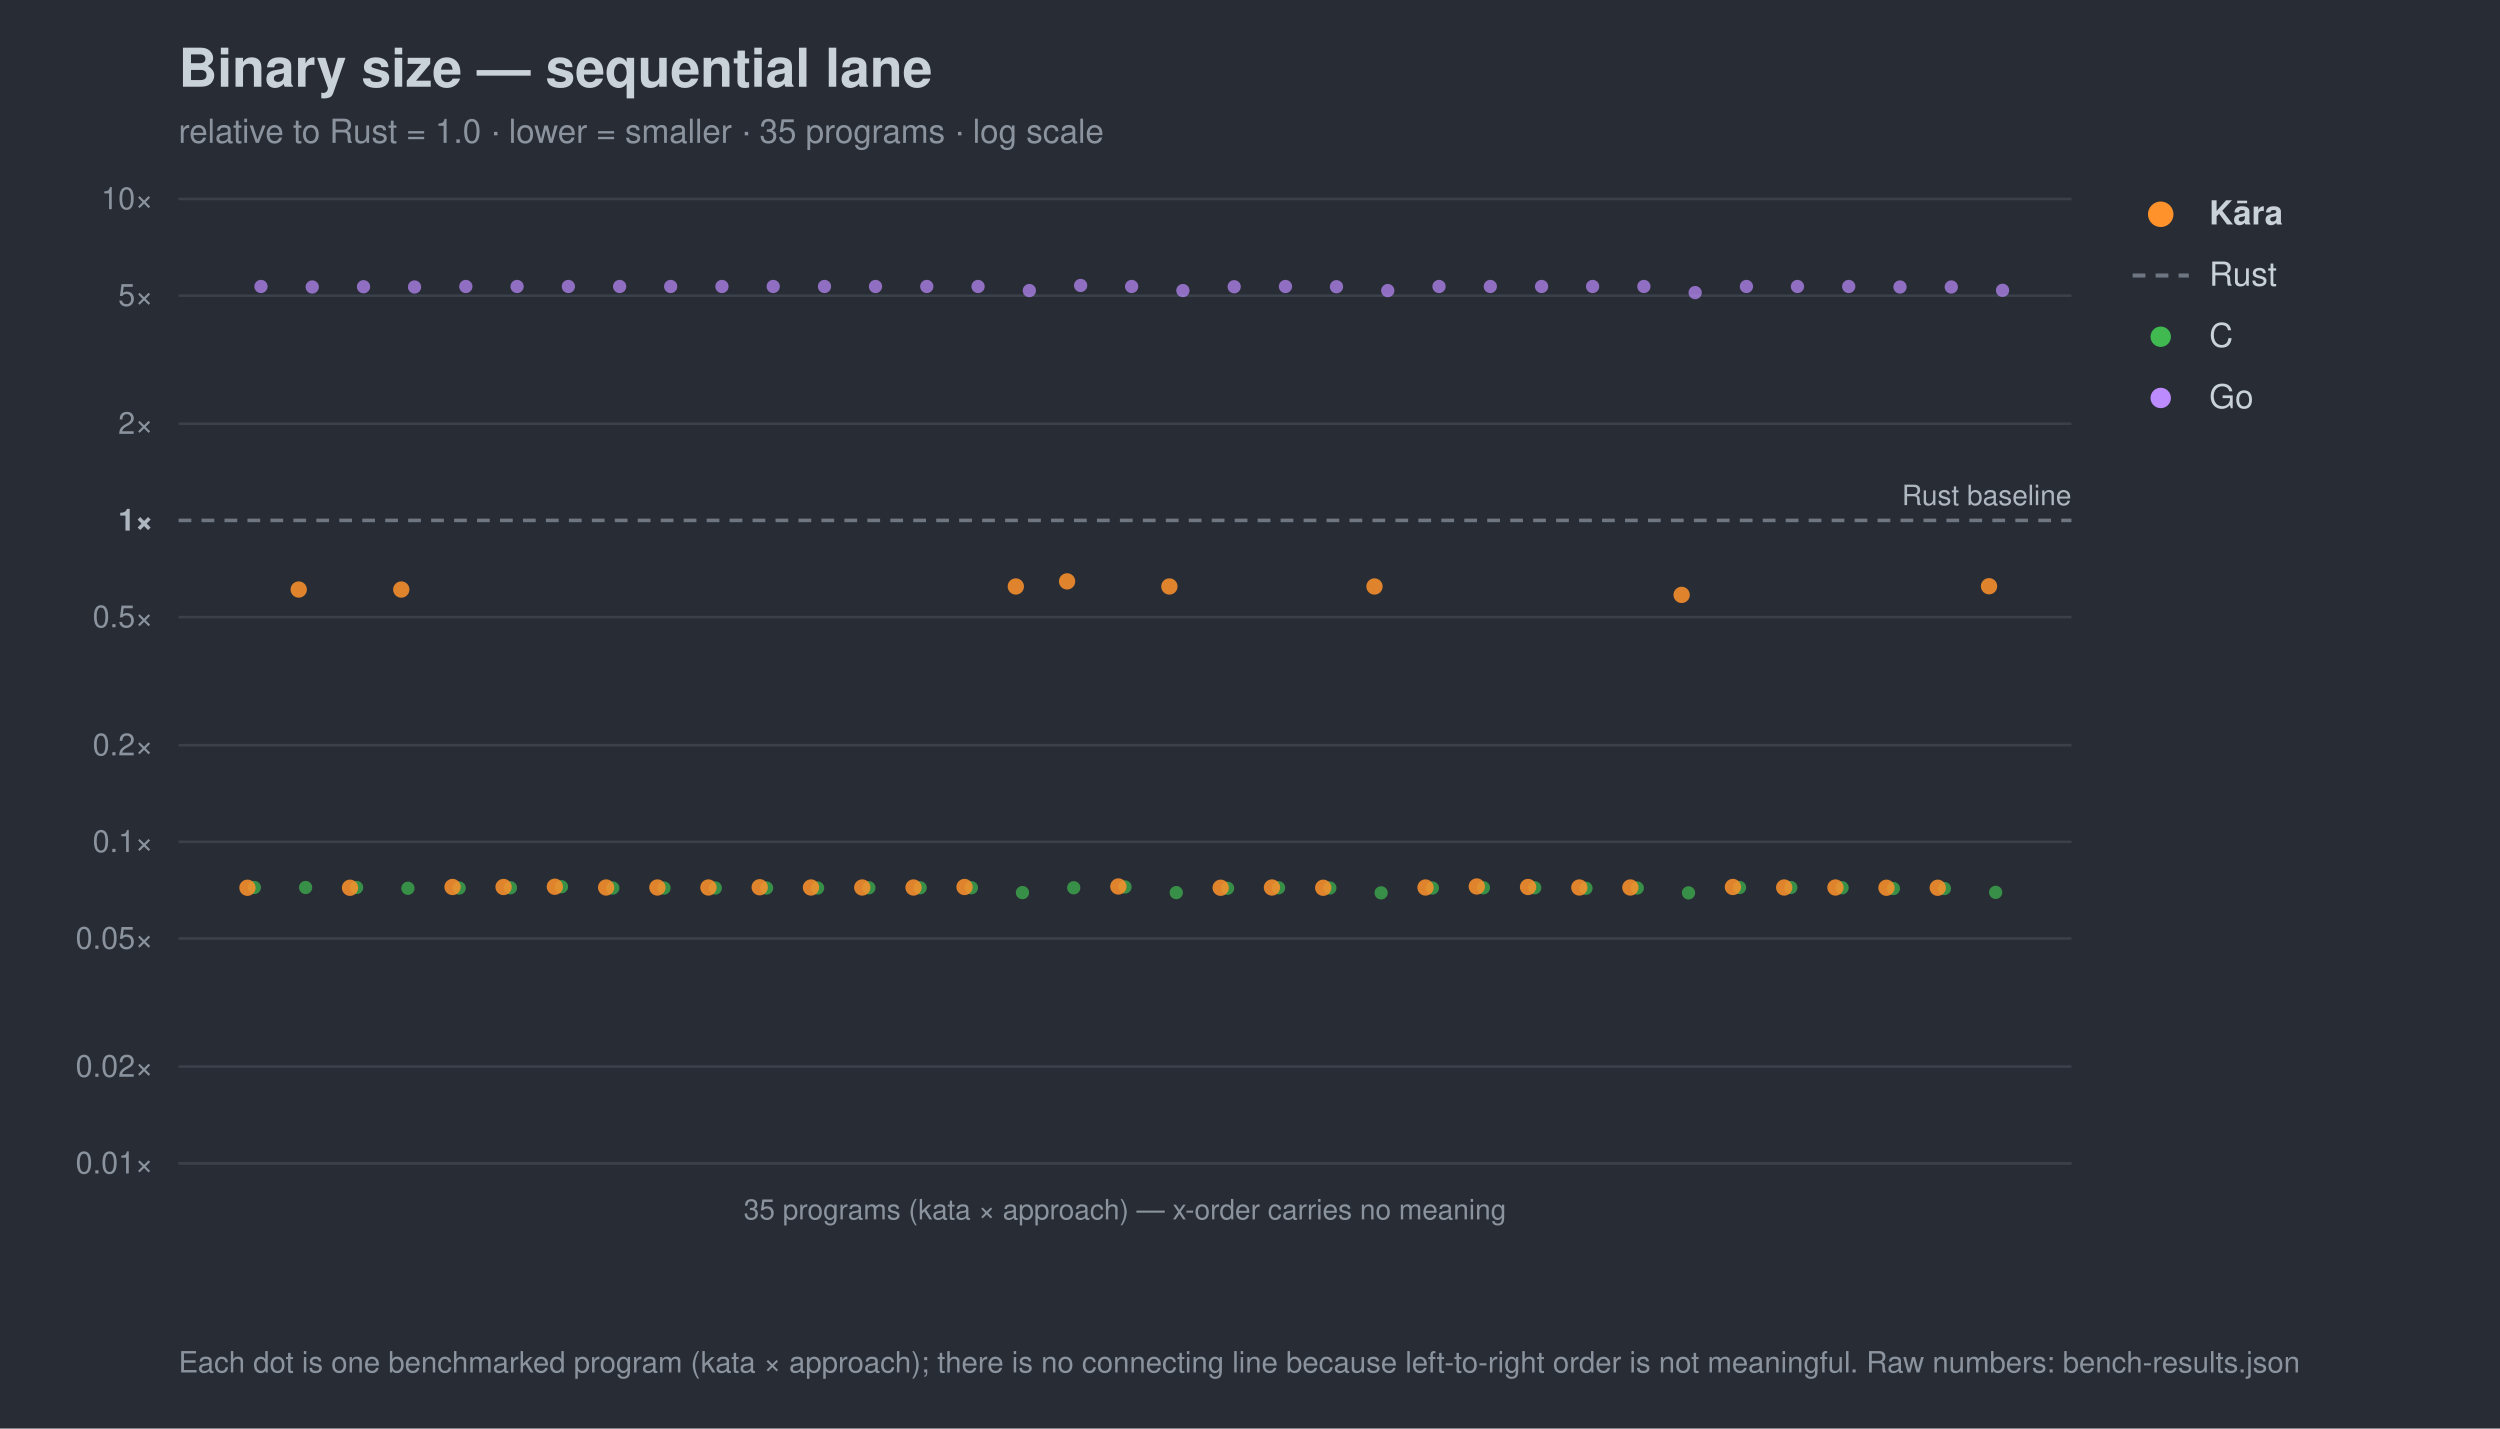
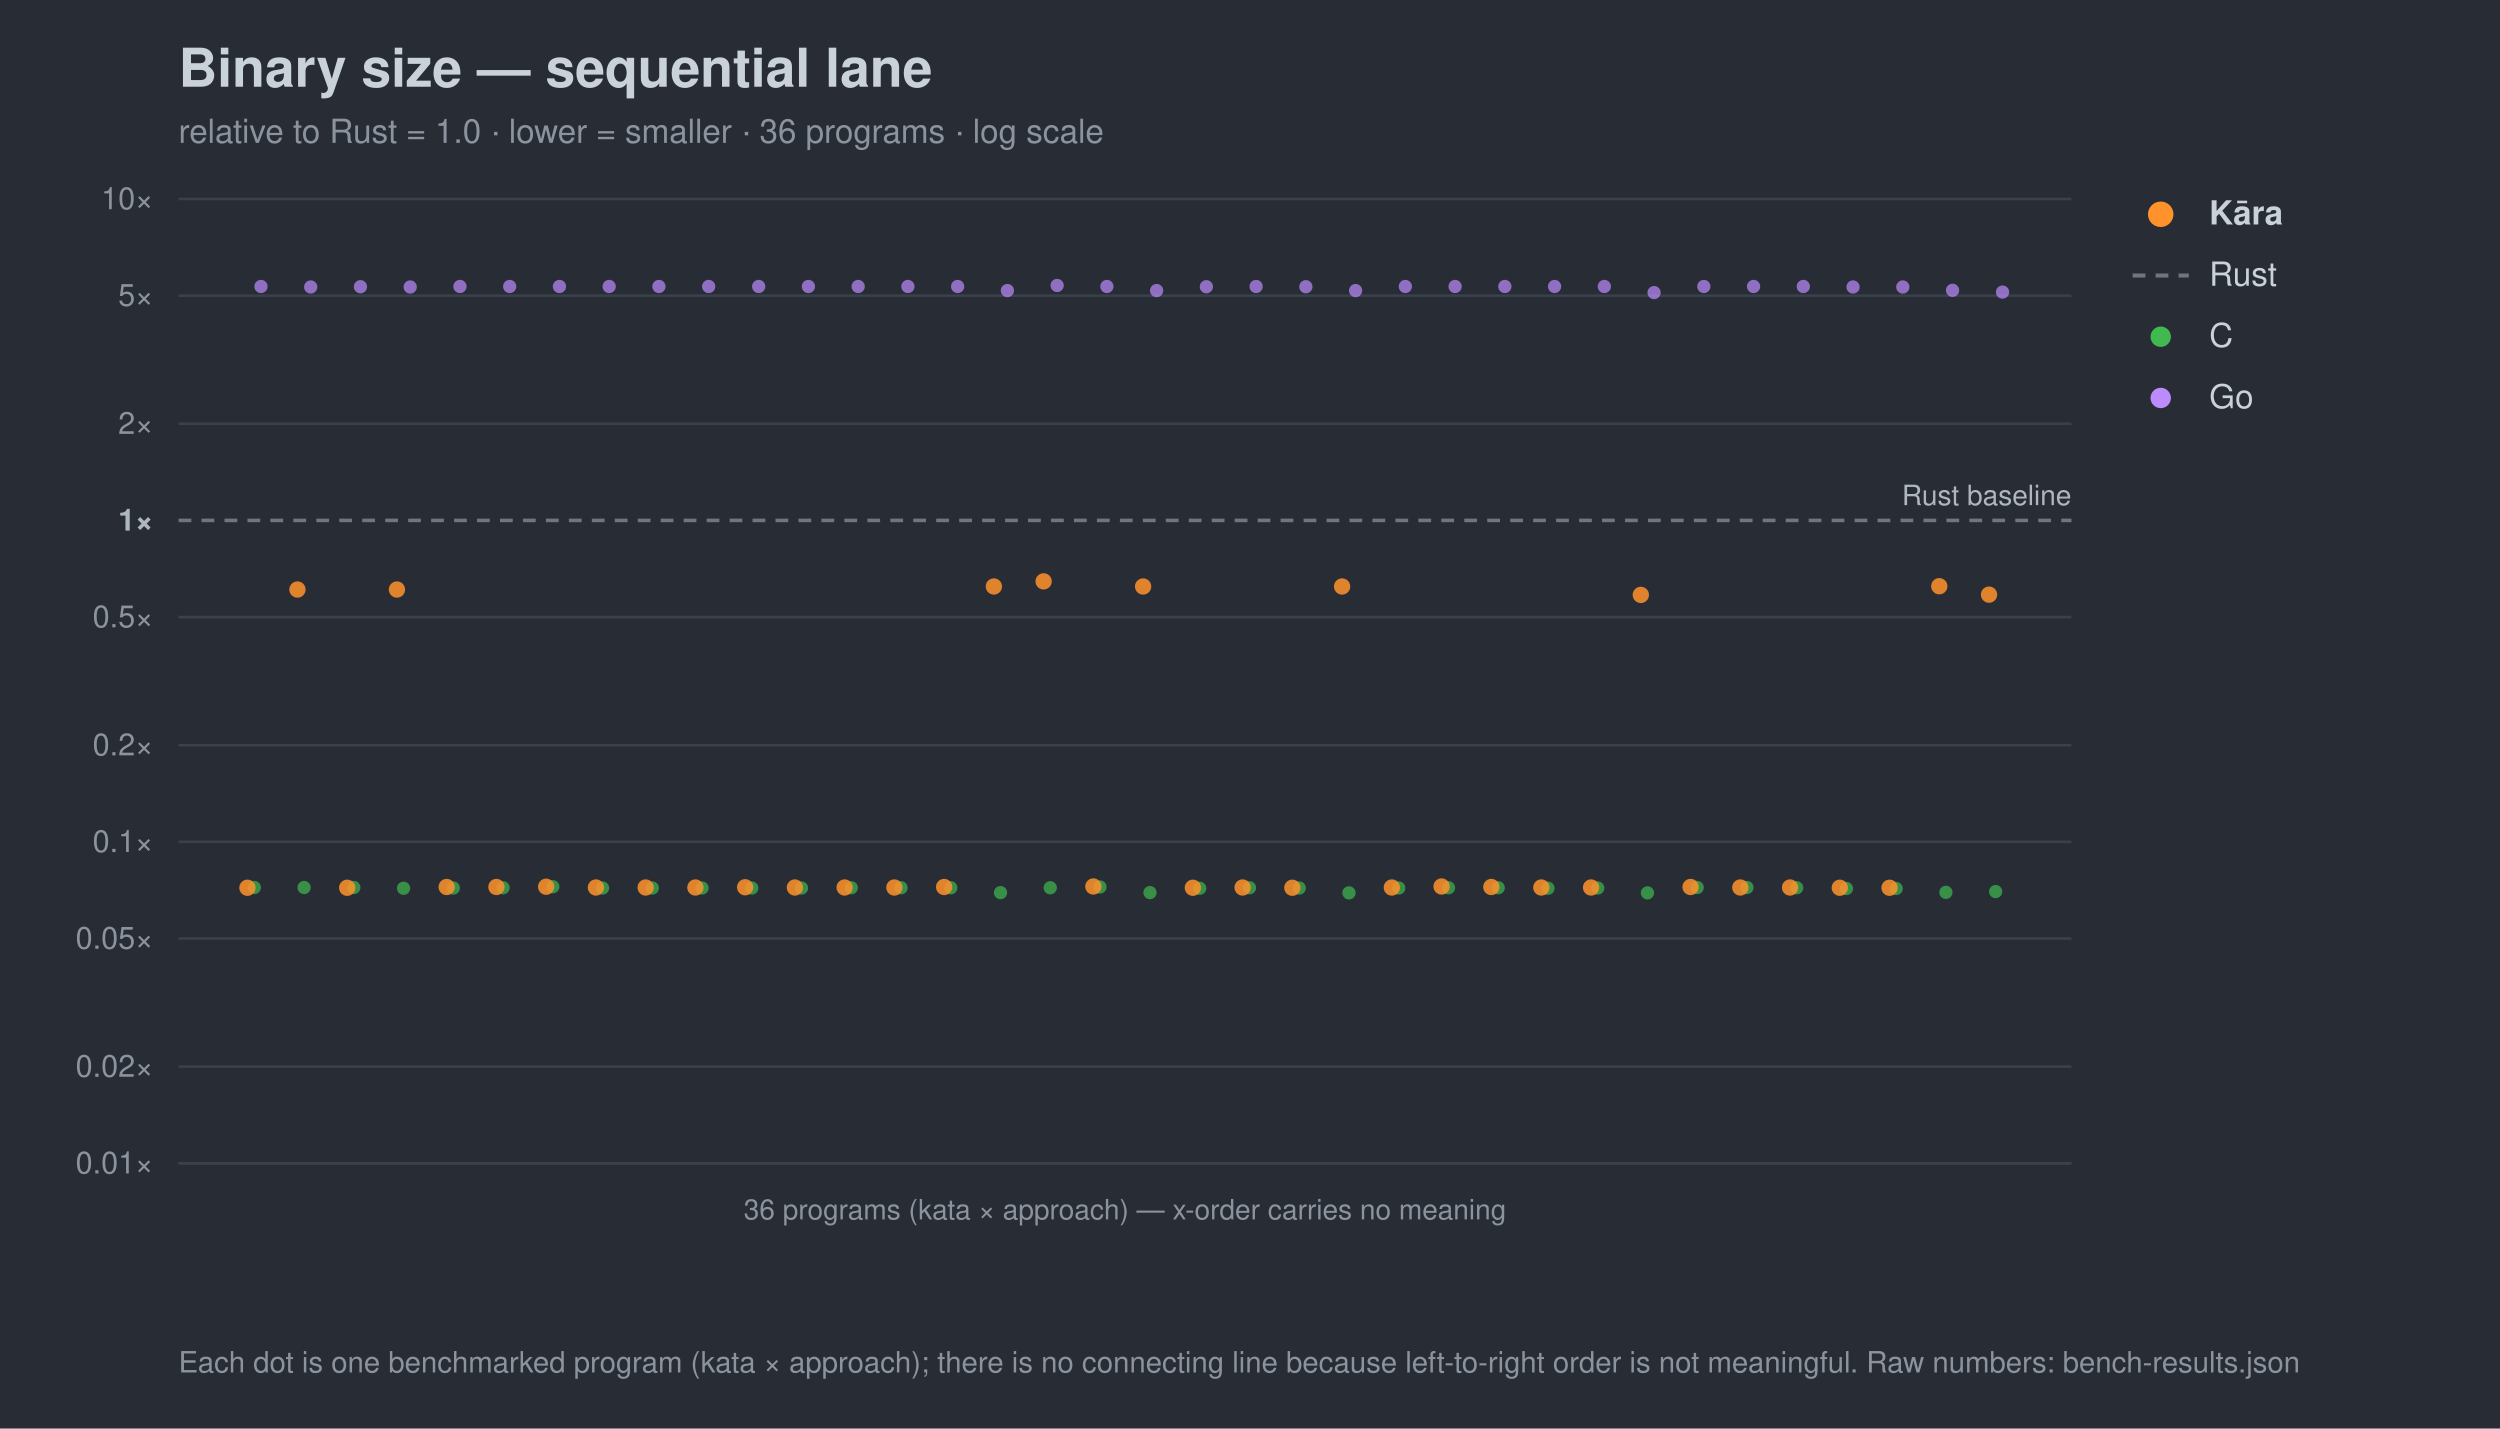
<svg xmlns="http://www.w3.org/2000/svg" width="980" height="560" viewBox="0 0 980 560" font-family="-apple-system,Segoe UI,Helvetica,Arial,sans-serif">
  <rect width="980" height="560" fill="#282c34" />
  <text x="70" y="34" font-size="21" font-weight="700" fill="#c9d1d9">Binary size — sequential lane</text>
-   <text x="70" y="56" font-size="13" fill="#8b949e">relative to Rust = 1.0 · lower = smaller · 35 programs · log scale</text>
+   <text x="70" y="56" font-size="13" fill="#8b949e">relative to Rust = 1.0 · lower = smaller · 36 programs · log scale</text>
  <line x1="70" y1="456.0" x2="812" y2="456.0" stroke="#3b414b" stroke-width="1" />
  <text x="60" y="460.0" font-size="12" text-anchor="end" fill="#8b949e">0.01×</text>
  <line x1="70" y1="418.1" x2="812" y2="418.1" stroke="#3b414b" stroke-width="1" />
  <text x="60" y="422.1" font-size="12" text-anchor="end" fill="#8b949e">0.02×</text>
  <line x1="70" y1="367.9" x2="812" y2="367.9" stroke="#3b414b" stroke-width="1" />
  <text x="60" y="371.9" font-size="12" text-anchor="end" fill="#8b949e">0.05×</text>
  <line x1="70" y1="330.0" x2="812" y2="330.0" stroke="#3b414b" stroke-width="1" />
  <text x="60" y="334.0" font-size="12" text-anchor="end" fill="#8b949e">0.1×</text>
  <line x1="70" y1="292.1" x2="812" y2="292.1" stroke="#3b414b" stroke-width="1" />
  <text x="60" y="296.1" font-size="12" text-anchor="end" fill="#8b949e">0.2×</text>
  <line x1="70" y1="241.9" x2="812" y2="241.9" stroke="#3b414b" stroke-width="1" />
  <text x="60" y="245.9" font-size="12" text-anchor="end" fill="#8b949e">0.5×</text>
  <line x1="70" y1="204.0" x2="812" y2="204.0" stroke="#6e7681" stroke-width="1.4" stroke-dasharray="5 4" />
  <text x="60" y="208.0" font-size="12" text-anchor="end" fill="#aeb6c0" font-weight="700">1×</text>
  <line x1="70" y1="166.1" x2="812" y2="166.1" stroke="#3b414b" stroke-width="1" />
  <text x="60" y="170.1" font-size="12" text-anchor="end" fill="#8b949e">2×</text>
  <line x1="70" y1="115.9" x2="812" y2="115.9" stroke="#3b414b" stroke-width="1" />
  <text x="60" y="119.9" font-size="12" text-anchor="end" fill="#8b949e">5×</text>
  <line x1="70" y1="78.0" x2="812" y2="78.0" stroke="#3b414b" stroke-width="1" />
  <text x="60" y="82.0" font-size="12" text-anchor="end" fill="#8b949e">10×</text>
  <text x="812" y="198.0" font-size="11" text-anchor="end" fill="#aeb6c0">Rust baseline</text>
  <line x1="70" y1="456" x2="812" y2="456" stroke="#3b414b" />
-   <text x="441.0" y="478" font-size="11" text-anchor="middle" fill="#8b949e">35 programs (kata × approach) — x-order carries no meaning</text>
+   <text x="441.0" y="478" font-size="11" text-anchor="middle" fill="#8b949e">36 programs (kata × approach) — x-order carries no meaning</text>
  <circle cx="99.7" cy="347.9" r="2.6" fill="#3fb950" opacity="0.7" />
-   <circle cx="119.8" cy="347.9" r="2.6" fill="#3fb950" opacity="0.7" />
-   <circle cx="139.8" cy="347.9" r="2.6" fill="#3fb950" opacity="0.7" />
-   <circle cx="159.9" cy="348.2" r="2.6" fill="#3fb950" opacity="0.7" />
-   <circle cx="180.0" cy="348.1" r="2.6" fill="#3fb950" opacity="0.7" />
-   <circle cx="200.1" cy="348.0" r="2.6" fill="#3fb950" opacity="0.7" />
-   <circle cx="220.1" cy="347.6" r="2.6" fill="#3fb950" opacity="0.7" />
-   <circle cx="240.2" cy="348.1" r="2.6" fill="#3fb950" opacity="0.7" />
-   <circle cx="260.3" cy="348.1" r="2.6" fill="#3fb950" opacity="0.7" />
-   <circle cx="280.4" cy="348.1" r="2.6" fill="#3fb950" opacity="0.7" />
-   <circle cx="300.5" cy="348.1" r="2.6" fill="#3fb950" opacity="0.7" />
-   <circle cx="320.5" cy="348.1" r="2.6" fill="#3fb950" opacity="0.7" />
-   <circle cx="340.6" cy="348.0" r="2.6" fill="#3fb950" opacity="0.7" />
-   <circle cx="360.7" cy="348.0" r="2.6" fill="#3fb950" opacity="0.7" />
-   <circle cx="380.8" cy="348.0" r="2.6" fill="#3fb950" opacity="0.7" />
-   <circle cx="400.8" cy="349.9" r="2.6" fill="#3fb950" opacity="0.7" />
-   <circle cx="420.9" cy="348.0" r="2.6" fill="#3fb950" opacity="0.7" />
-   <circle cx="441.0" cy="347.7" r="2.6" fill="#3fb950" opacity="0.7" />
-   <circle cx="461.1" cy="349.9" r="2.6" fill="#3fb950" opacity="0.7" />
-   <circle cx="481.2" cy="348.2" r="2.6" fill="#3fb950" opacity="0.7" />
-   <circle cx="501.2" cy="348.0" r="2.6" fill="#3fb950" opacity="0.7" />
-   <circle cx="521.3" cy="348.1" r="2.6" fill="#3fb950" opacity="0.7" />
-   <circle cx="541.4" cy="350.0" r="2.6" fill="#3fb950" opacity="0.7" />
-   <circle cx="561.5" cy="348.1" r="2.6" fill="#3fb950" opacity="0.7" />
-   <circle cx="581.5" cy="348.0" r="2.6" fill="#3fb950" opacity="0.7" />
-   <circle cx="601.6" cy="348.0" r="2.6" fill="#3fb950" opacity="0.7" />
-   <circle cx="621.7" cy="348.2" r="2.6" fill="#3fb950" opacity="0.7" />
-   <circle cx="641.8" cy="348.1" r="2.6" fill="#3fb950" opacity="0.7" />
-   <circle cx="661.9" cy="350.0" r="2.6" fill="#3fb950" opacity="0.7" />
-   <circle cx="681.9" cy="347.9" r="2.6" fill="#3fb950" opacity="0.7" />
-   <circle cx="702.0" cy="347.9" r="2.6" fill="#3fb950" opacity="0.7" />
-   <circle cx="722.1" cy="348.0" r="2.6" fill="#3fb950" opacity="0.7" />
-   <circle cx="742.2" cy="348.3" r="2.6" fill="#3fb950" opacity="0.7" />
-   <circle cx="762.2" cy="348.3" r="2.6" fill="#3fb950" opacity="0.7" />
-   <circle cx="782.3" cy="349.8" r="2.6" fill="#3fb950" opacity="0.7" />
+   <circle cx="119.2" cy="347.9" r="2.6" fill="#3fb950" opacity="0.7" />
+   <circle cx="138.7" cy="347.9" r="2.6" fill="#3fb950" opacity="0.7" />
+   <circle cx="158.2" cy="348.2" r="2.6" fill="#3fb950" opacity="0.7" />
+   <circle cx="177.7" cy="348.1" r="2.6" fill="#3fb950" opacity="0.7" />
+   <circle cx="197.2" cy="348.0" r="2.6" fill="#3fb950" opacity="0.7" />
+   <circle cx="216.7" cy="347.6" r="2.6" fill="#3fb950" opacity="0.7" />
+   <circle cx="236.2" cy="348.1" r="2.6" fill="#3fb950" opacity="0.7" />
+   <circle cx="255.7" cy="348.1" r="2.6" fill="#3fb950" opacity="0.7" />
+   <circle cx="275.2" cy="348.1" r="2.6" fill="#3fb950" opacity="0.7" />
+   <circle cx="294.7" cy="348.1" r="2.6" fill="#3fb950" opacity="0.7" />
+   <circle cx="314.2" cy="348.1" r="2.6" fill="#3fb950" opacity="0.7" />
+   <circle cx="333.7" cy="348.0" r="2.6" fill="#3fb950" opacity="0.7" />
+   <circle cx="353.2" cy="348.0" r="2.6" fill="#3fb950" opacity="0.7" />
+   <circle cx="372.7" cy="348.0" r="2.6" fill="#3fb950" opacity="0.7" />
+   <circle cx="392.2" cy="349.9" r="2.6" fill="#3fb950" opacity="0.7" />
+   <circle cx="411.7" cy="348.0" r="2.6" fill="#3fb950" opacity="0.7" />
+   <circle cx="431.2" cy="347.7" r="2.6" fill="#3fb950" opacity="0.7" />
+   <circle cx="450.8" cy="349.9" r="2.6" fill="#3fb950" opacity="0.7" />
+   <circle cx="470.3" cy="348.2" r="2.6" fill="#3fb950" opacity="0.7" />
+   <circle cx="489.8" cy="348.0" r="2.6" fill="#3fb950" opacity="0.7" />
+   <circle cx="509.3" cy="348.1" r="2.6" fill="#3fb950" opacity="0.7" />
+   <circle cx="528.8" cy="350.0" r="2.6" fill="#3fb950" opacity="0.7" />
+   <circle cx="548.3" cy="348.1" r="2.6" fill="#3fb950" opacity="0.7" />
+   <circle cx="567.8" cy="348.0" r="2.6" fill="#3fb950" opacity="0.7" />
+   <circle cx="587.3" cy="348.0" r="2.6" fill="#3fb950" opacity="0.7" />
+   <circle cx="606.8" cy="348.2" r="2.6" fill="#3fb950" opacity="0.7" />
+   <circle cx="626.3" cy="348.1" r="2.6" fill="#3fb950" opacity="0.7" />
+   <circle cx="645.8" cy="350.0" r="2.6" fill="#3fb950" opacity="0.7" />
+   <circle cx="665.3" cy="347.9" r="2.6" fill="#3fb950" opacity="0.7" />
+   <circle cx="684.8" cy="347.9" r="2.6" fill="#3fb950" opacity="0.7" />
+   <circle cx="704.3" cy="348.0" r="2.6" fill="#3fb950" opacity="0.7" />
+   <circle cx="723.8" cy="348.3" r="2.6" fill="#3fb950" opacity="0.7" />
+   <circle cx="743.3" cy="348.3" r="2.6" fill="#3fb950" opacity="0.7" />
+   <circle cx="762.8" cy="349.8" r="2.6" fill="#3fb950" opacity="0.7" />
+   <circle cx="782.3" cy="349.5" r="2.6" fill="#3fb950" opacity="0.7" />
  <circle cx="102.3" cy="112.3" r="2.6" fill="#bc8cff" opacity="0.7" />
-   <circle cx="122.4" cy="112.5" r="2.6" fill="#bc8cff" opacity="0.7" />
-   <circle cx="142.5" cy="112.4" r="2.6" fill="#bc8cff" opacity="0.7" />
-   <circle cx="162.5" cy="112.5" r="2.6" fill="#bc8cff" opacity="0.7" />
-   <circle cx="182.6" cy="112.3" r="2.6" fill="#bc8cff" opacity="0.7" />
-   <circle cx="202.7" cy="112.3" r="2.6" fill="#bc8cff" opacity="0.7" />
-   <circle cx="222.8" cy="112.3" r="2.6" fill="#bc8cff" opacity="0.7" />
-   <circle cx="242.9" cy="112.3" r="2.6" fill="#bc8cff" opacity="0.7" />
-   <circle cx="262.9" cy="112.3" r="2.6" fill="#bc8cff" opacity="0.7" />
-   <circle cx="283.0" cy="112.3" r="2.6" fill="#bc8cff" opacity="0.7" />
-   <circle cx="303.1" cy="112.3" r="2.6" fill="#bc8cff" opacity="0.7" />
-   <circle cx="323.2" cy="112.3" r="2.6" fill="#bc8cff" opacity="0.7" />
-   <circle cx="343.2" cy="112.3" r="2.6" fill="#bc8cff" opacity="0.7" />
-   <circle cx="363.3" cy="112.3" r="2.6" fill="#bc8cff" opacity="0.7" />
-   <circle cx="383.4" cy="112.3" r="2.6" fill="#bc8cff" opacity="0.7" />
-   <circle cx="403.5" cy="113.9" r="2.6" fill="#bc8cff" opacity="0.7" />
-   <circle cx="423.6" cy="111.9" r="2.6" fill="#bc8cff" opacity="0.7" />
-   <circle cx="443.6" cy="112.3" r="2.6" fill="#bc8cff" opacity="0.7" />
-   <circle cx="463.7" cy="113.9" r="2.6" fill="#bc8cff" opacity="0.7" />
-   <circle cx="483.8" cy="112.4" r="2.6" fill="#bc8cff" opacity="0.7" />
-   <circle cx="503.9" cy="112.3" r="2.6" fill="#bc8cff" opacity="0.7" />
-   <circle cx="523.9" cy="112.4" r="2.6" fill="#bc8cff" opacity="0.7" />
-   <circle cx="544.0" cy="113.9" r="2.6" fill="#bc8cff" opacity="0.7" />
-   <circle cx="564.1" cy="112.3" r="2.6" fill="#bc8cff" opacity="0.7" />
-   <circle cx="584.2" cy="112.3" r="2.6" fill="#bc8cff" opacity="0.7" />
-   <circle cx="604.3" cy="112.3" r="2.6" fill="#bc8cff" opacity="0.7" />
-   <circle cx="624.3" cy="112.3" r="2.6" fill="#bc8cff" opacity="0.7" />
-   <circle cx="644.4" cy="112.3" r="2.6" fill="#bc8cff" opacity="0.7" />
-   <circle cx="664.5" cy="114.7" r="2.6" fill="#bc8cff" opacity="0.7" />
-   <circle cx="684.6" cy="112.3" r="2.6" fill="#bc8cff" opacity="0.7" />
-   <circle cx="704.6" cy="112.3" r="2.6" fill="#bc8cff" opacity="0.7" />
-   <circle cx="724.7" cy="112.3" r="2.6" fill="#bc8cff" opacity="0.7" />
-   <circle cx="744.8" cy="112.5" r="2.6" fill="#bc8cff" opacity="0.7" />
-   <circle cx="764.9" cy="112.5" r="2.6" fill="#bc8cff" opacity="0.7" />
-   <circle cx="785.0" cy="113.8" r="2.6" fill="#bc8cff" opacity="0.7" />
+   <circle cx="121.8" cy="112.5" r="2.6" fill="#bc8cff" opacity="0.7" />
+   <circle cx="141.3" cy="112.4" r="2.6" fill="#bc8cff" opacity="0.7" />
+   <circle cx="160.8" cy="112.5" r="2.6" fill="#bc8cff" opacity="0.7" />
+   <circle cx="180.3" cy="112.3" r="2.6" fill="#bc8cff" opacity="0.7" />
+   <circle cx="199.8" cy="112.3" r="2.6" fill="#bc8cff" opacity="0.7" />
+   <circle cx="219.3" cy="112.3" r="2.6" fill="#bc8cff" opacity="0.7" />
+   <circle cx="238.8" cy="112.3" r="2.6" fill="#bc8cff" opacity="0.7" />
+   <circle cx="258.3" cy="112.3" r="2.6" fill="#bc8cff" opacity="0.7" />
+   <circle cx="277.8" cy="112.3" r="2.6" fill="#bc8cff" opacity="0.7" />
+   <circle cx="297.4" cy="112.3" r="2.6" fill="#bc8cff" opacity="0.7" />
+   <circle cx="316.9" cy="112.3" r="2.6" fill="#bc8cff" opacity="0.7" />
+   <circle cx="336.4" cy="112.3" r="2.6" fill="#bc8cff" opacity="0.7" />
+   <circle cx="355.9" cy="112.3" r="2.6" fill="#bc8cff" opacity="0.7" />
+   <circle cx="375.4" cy="112.3" r="2.6" fill="#bc8cff" opacity="0.7" />
+   <circle cx="394.9" cy="113.9" r="2.6" fill="#bc8cff" opacity="0.7" />
+   <circle cx="414.4" cy="111.9" r="2.6" fill="#bc8cff" opacity="0.7" />
+   <circle cx="433.9" cy="112.3" r="2.6" fill="#bc8cff" opacity="0.7" />
+   <circle cx="453.4" cy="113.9" r="2.6" fill="#bc8cff" opacity="0.7" />
+   <circle cx="472.9" cy="112.4" r="2.6" fill="#bc8cff" opacity="0.7" />
+   <circle cx="492.4" cy="112.3" r="2.6" fill="#bc8cff" opacity="0.7" />
+   <circle cx="511.9" cy="112.4" r="2.6" fill="#bc8cff" opacity="0.7" />
+   <circle cx="531.4" cy="113.9" r="2.6" fill="#bc8cff" opacity="0.7" />
+   <circle cx="550.9" cy="112.3" r="2.6" fill="#bc8cff" opacity="0.7" />
+   <circle cx="570.4" cy="112.3" r="2.6" fill="#bc8cff" opacity="0.7" />
+   <circle cx="589.9" cy="112.3" r="2.6" fill="#bc8cff" opacity="0.7" />
+   <circle cx="609.4" cy="112.3" r="2.6" fill="#bc8cff" opacity="0.7" />
+   <circle cx="628.9" cy="112.3" r="2.6" fill="#bc8cff" opacity="0.7" />
+   <circle cx="648.4" cy="114.7" r="2.6" fill="#bc8cff" opacity="0.7" />
+   <circle cx="667.9" cy="112.3" r="2.6" fill="#bc8cff" opacity="0.7" />
+   <circle cx="687.4" cy="112.3" r="2.6" fill="#bc8cff" opacity="0.7" />
+   <circle cx="706.9" cy="112.3" r="2.6" fill="#bc8cff" opacity="0.7" />
+   <circle cx="726.4" cy="112.5" r="2.6" fill="#bc8cff" opacity="0.7" />
+   <circle cx="745.9" cy="112.5" r="2.6" fill="#bc8cff" opacity="0.7" />
+   <circle cx="765.4" cy="113.8" r="2.6" fill="#bc8cff" opacity="0.7" />
+   <circle cx="785.0" cy="114.5" r="2.6" fill="#bc8cff" opacity="0.7" />
  <circle cx="97.0" cy="348.0" r="3.2" fill="#ff922b" opacity="0.85" />
-   <circle cx="117.1" cy="231.1" r="3.2" fill="#ff922b" opacity="0.85" />
-   <circle cx="137.2" cy="348.0" r="3.2" fill="#ff922b" opacity="0.85" />
-   <circle cx="157.3" cy="231.1" r="3.2" fill="#ff922b" opacity="0.85" />
-   <circle cx="177.4" cy="347.7" r="3.2" fill="#ff922b" opacity="0.85" />
-   <circle cx="197.4" cy="347.7" r="3.2" fill="#ff922b" opacity="0.85" />
-   <circle cx="217.5" cy="347.6" r="3.2" fill="#ff922b" opacity="0.85" />
-   <circle cx="237.6" cy="347.9" r="3.2" fill="#ff922b" opacity="0.85" />
-   <circle cx="257.7" cy="347.9" r="3.2" fill="#ff922b" opacity="0.85" />
-   <circle cx="277.7" cy="347.9" r="3.2" fill="#ff922b" opacity="0.85" />
-   <circle cx="297.8" cy="347.8" r="3.2" fill="#ff922b" opacity="0.85" />
-   <circle cx="317.9" cy="347.9" r="3.2" fill="#ff922b" opacity="0.85" />
-   <circle cx="338.0" cy="347.9" r="3.2" fill="#ff922b" opacity="0.85" />
-   <circle cx="358.1" cy="347.9" r="3.2" fill="#ff922b" opacity="0.85" />
-   <circle cx="378.1" cy="347.7" r="3.2" fill="#ff922b" opacity="0.85" />
-   <circle cx="398.2" cy="229.9" r="3.2" fill="#ff922b" opacity="0.85" />
-   <circle cx="418.3" cy="227.9" r="3.2" fill="#ff922b" opacity="0.85" />
-   <circle cx="438.4" cy="347.5" r="3.2" fill="#ff922b" opacity="0.85" />
-   <circle cx="458.4" cy="229.9" r="3.2" fill="#ff922b" opacity="0.85" />
-   <circle cx="478.5" cy="348.0" r="3.2" fill="#ff922b" opacity="0.85" />
-   <circle cx="498.6" cy="347.9" r="3.2" fill="#ff922b" opacity="0.85" />
-   <circle cx="518.7" cy="348.0" r="3.2" fill="#ff922b" opacity="0.85" />
-   <circle cx="538.8" cy="229.9" r="3.2" fill="#ff922b" opacity="0.85" />
-   <circle cx="558.8" cy="347.9" r="3.2" fill="#ff922b" opacity="0.85" />
-   <circle cx="578.9" cy="347.5" r="3.2" fill="#ff922b" opacity="0.85" />
-   <circle cx="599.0" cy="347.7" r="3.2" fill="#ff922b" opacity="0.85" />
-   <circle cx="619.1" cy="347.9" r="3.2" fill="#ff922b" opacity="0.85" />
-   <circle cx="639.1" cy="347.9" r="3.2" fill="#ff922b" opacity="0.85" />
-   <circle cx="659.2" cy="233.2" r="3.2" fill="#ff922b" opacity="0.85" />
-   <circle cx="679.3" cy="347.7" r="3.2" fill="#ff922b" opacity="0.85" />
-   <circle cx="699.4" cy="347.9" r="3.2" fill="#ff922b" opacity="0.85" />
-   <circle cx="719.5" cy="347.9" r="3.2" fill="#ff922b" opacity="0.85" />
-   <circle cx="739.5" cy="348.0" r="3.2" fill="#ff922b" opacity="0.85" />
-   <circle cx="759.6" cy="348.0" r="3.2" fill="#ff922b" opacity="0.85" />
-   <circle cx="779.7" cy="229.8" r="3.2" fill="#ff922b" opacity="0.85" />
+   <circle cx="116.6" cy="231.1" r="3.2" fill="#ff922b" opacity="0.85" />
+   <circle cx="136.1" cy="348.0" r="3.2" fill="#ff922b" opacity="0.85" />
+   <circle cx="155.6" cy="231.1" r="3.2" fill="#ff922b" opacity="0.85" />
+   <circle cx="175.1" cy="347.7" r="3.2" fill="#ff922b" opacity="0.85" />
+   <circle cx="194.6" cy="347.7" r="3.2" fill="#ff922b" opacity="0.85" />
+   <circle cx="214.1" cy="347.6" r="3.2" fill="#ff922b" opacity="0.85" />
+   <circle cx="233.6" cy="347.9" r="3.2" fill="#ff922b" opacity="0.85" />
+   <circle cx="253.1" cy="347.9" r="3.2" fill="#ff922b" opacity="0.85" />
+   <circle cx="272.6" cy="347.9" r="3.2" fill="#ff922b" opacity="0.85" />
+   <circle cx="292.1" cy="347.8" r="3.2" fill="#ff922b" opacity="0.85" />
+   <circle cx="311.6" cy="347.9" r="3.2" fill="#ff922b" opacity="0.85" />
+   <circle cx="331.1" cy="347.9" r="3.2" fill="#ff922b" opacity="0.85" />
+   <circle cx="350.6" cy="347.9" r="3.2" fill="#ff922b" opacity="0.85" />
+   <circle cx="370.1" cy="347.7" r="3.2" fill="#ff922b" opacity="0.85" />
+   <circle cx="389.6" cy="229.9" r="3.2" fill="#ff922b" opacity="0.85" />
+   <circle cx="409.1" cy="227.9" r="3.2" fill="#ff922b" opacity="0.85" />
+   <circle cx="428.6" cy="347.5" r="3.2" fill="#ff922b" opacity="0.85" />
+   <circle cx="448.1" cy="229.9" r="3.2" fill="#ff922b" opacity="0.85" />
+   <circle cx="467.6" cy="348.0" r="3.2" fill="#ff922b" opacity="0.85" />
+   <circle cx="487.1" cy="347.9" r="3.2" fill="#ff922b" opacity="0.85" />
+   <circle cx="506.6" cy="348.0" r="3.2" fill="#ff922b" opacity="0.85" />
+   <circle cx="526.1" cy="229.9" r="3.2" fill="#ff922b" opacity="0.85" />
+   <circle cx="545.6" cy="347.9" r="3.2" fill="#ff922b" opacity="0.85" />
+   <circle cx="565.1" cy="347.5" r="3.2" fill="#ff922b" opacity="0.85" />
+   <circle cx="584.6" cy="347.7" r="3.2" fill="#ff922b" opacity="0.85" />
+   <circle cx="604.2" cy="347.9" r="3.2" fill="#ff922b" opacity="0.85" />
+   <circle cx="623.7" cy="347.9" r="3.2" fill="#ff922b" opacity="0.85" />
+   <circle cx="643.2" cy="233.2" r="3.2" fill="#ff922b" opacity="0.85" />
+   <circle cx="662.7" cy="347.7" r="3.2" fill="#ff922b" opacity="0.85" />
+   <circle cx="682.2" cy="347.9" r="3.2" fill="#ff922b" opacity="0.85" />
+   <circle cx="701.7" cy="347.9" r="3.2" fill="#ff922b" opacity="0.85" />
+   <circle cx="721.2" cy="348.0" r="3.2" fill="#ff922b" opacity="0.85" />
+   <circle cx="740.7" cy="348.0" r="3.2" fill="#ff922b" opacity="0.85" />
+   <circle cx="760.2" cy="229.8" r="3.2" fill="#ff922b" opacity="0.85" />
+   <circle cx="779.7" cy="233.1" r="3.2" fill="#ff922b" opacity="0.85" />
  <circle cx="847" cy="84" r="5" fill="#ff922b" />
  <text x="866" y="88" font-size="13" fill="#c9d1d9" font-weight="700">Kāra</text>
  <line x1="836" y1="108" x2="858" y2="108" stroke="#6e7681" stroke-width="1.6" stroke-dasharray="5 4" />
  <text x="866" y="112" font-size="13" fill="#c9d1d9" font-weight="400">Rust</text>
  <circle cx="847" cy="132" r="4" fill="#3fb950" />
  <text x="866" y="136" font-size="13" fill="#c9d1d9" font-weight="400">C</text>
  <circle cx="847" cy="156" r="4" fill="#bc8cff" />
  <text x="866" y="160" font-size="13" fill="#c9d1d9" font-weight="400">Go</text>
  <text x="70" y="538" font-size="11.5" fill="#8b949e">Each dot is one benchmarked program (kata × approach); there is no connecting line because left-to-right order is not meaningful. Raw numbers: bench-results.json</text>
</svg>
